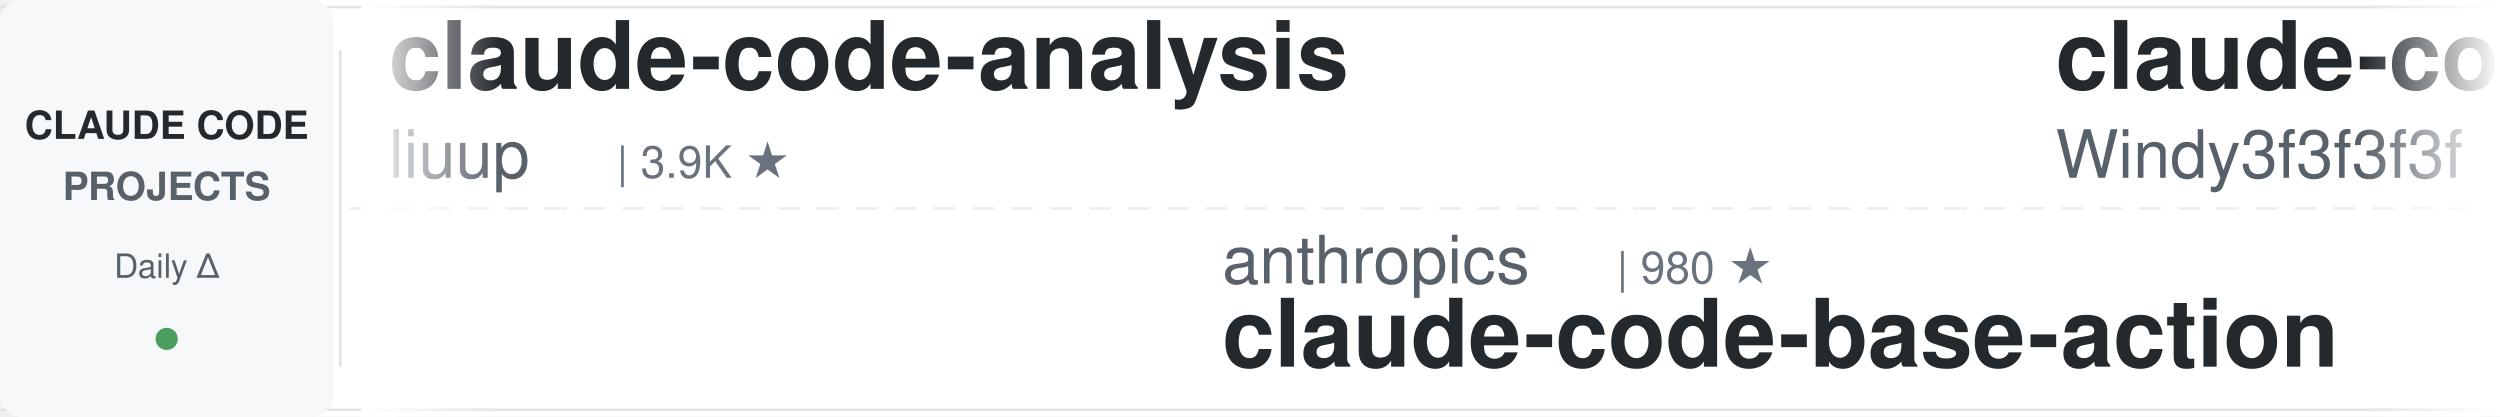
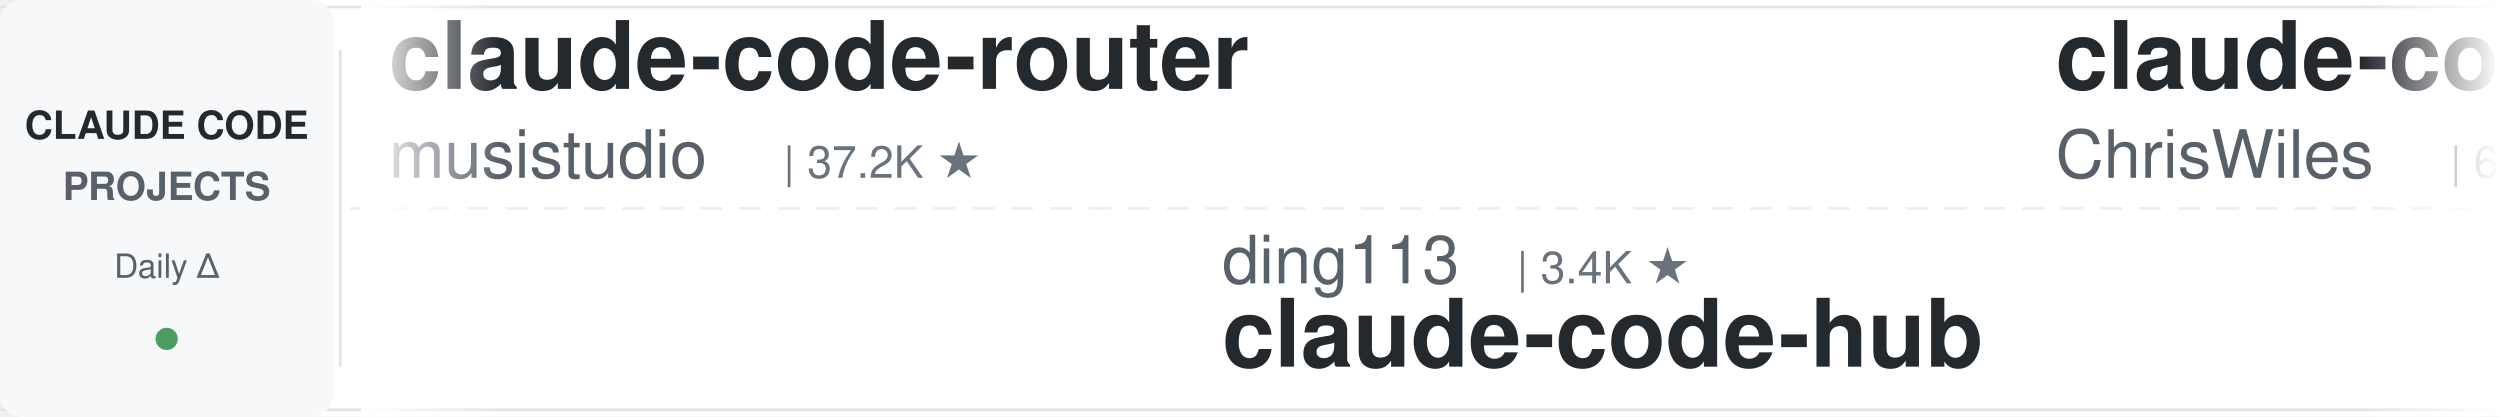
<svg xmlns="http://www.w3.org/2000/svg" width="900" height="150">
  <defs>
    <linearGradient id="leftFade" x1="0%" y1="0%" x2="100%" y2="0%">
      <stop offset="0%" style="stop-color:#ffffff;stop-opacity:1" />
      <stop offset="100%" style="stop-color:#ffffff;stop-opacity:0" />
    </linearGradient>
    <linearGradient id="rightFade" x1="0%" y1="0%" x2="100%" y2="0%">
      <stop offset="0%" style="stop-color:#ffffff;stop-opacity:0" />
      <stop offset="100%" style="stop-color:#ffffff;stop-opacity:1" />
    </linearGradient>
  </defs>
  <rect width="900" height="150" fill="#ffffff" rx="8" />
  <rect x="0" y="2" width="900" height="1" fill="#e1e4e8" />
  <rect x="0" y="147" width="900" height="1" fill="#e1e4e8" />
  <line x1="0" y1="75" x2="900" y2="75" stroke="#e1e4e8" stroke-width="1" stroke-dasharray="8 6" opacity="0.6" />
  <rect x="0" y="0" width="120" height="150" fill="#f6f8fa" rx="8" />
  <text x="60" y="50" font-family="-apple-system, BlinkMacSystemFont, 'Segoe UI', Helvetica, Arial, sans-serif" font-size="14" font-weight="600" fill="#24292e" text-anchor="middle">CLAUDE CODE</text>
  <text x="60" y="72" font-family="-apple-system, BlinkMacSystemFont, 'Segoe UI', Helvetica, Arial, sans-serif" font-size="14" font-weight="600" fill="#586069" text-anchor="middle">PROJECTS</text>
  <text x="60" y="100" font-family="-apple-system, BlinkMacSystemFont, 'Segoe UI', Helvetica, Arial, sans-serif" font-size="12" font-weight="500" fill="#586069" text-anchor="middle">Daily Δ</text>
  <circle cx="60" cy="122" r="4" fill="#22863a" opacity="0.8" />
  <rect x="122" y="18" width="1" height="114" fill="#e1e4e8" />
  <clipPath id="tickerClip">
    <rect x="130" y="0" width="770" height="150" />
  </clipPath>
  <g clip-path="url(#tickerClip)">
    <g id="tickerItems">
      <animateTransform attributeName="transform" attributeType="XML" type="translate" from="0 0" to="-3000 0" dur="54s" repeatCount="indefinite" />
      <g transform="translate(0, 0)">
-         <text x="140" y="32" font-family="-apple-system, BlinkMacSystemFont, 'Segoe UI', Helvetica, Arial, sans-serif" font-size="34" font-weight="600" fill="#24292e">claude-code-analysis</text>
-         <text x="140" y="64" font-family="-apple-system, BlinkMacSystemFont, 'Segoe UI', Helvetica, Arial, sans-serif" font-size="24" font-weight="400" fill="#586069">liuup</text>
-         <text x="222" y="64" font-family="-apple-system, BlinkMacSystemFont, 'Segoe UI', Helvetica, Arial, sans-serif" font-size="16" font-weight="500" fill="#6a737d">| 3.9K ★</text>
+         <text x="140" y="32" font-family="-apple-system, BlinkMacSystemFont, 'Segoe UI', Helvetica, Arial, sans-serif" font-size="34" font-weight="600" fill="#24292e">claude-code-router</text>
+         <text x="140" y="64" font-family="-apple-system, BlinkMacSystemFont, 'Segoe UI', Helvetica, Arial, sans-serif" font-size="24" font-weight="400" fill="#586069">musistudio</text>
+         <text x="282" y="64" font-family="-apple-system, BlinkMacSystemFont, 'Segoe UI', Helvetica, Arial, sans-serif" font-size="16" font-weight="500" fill="#6a737d">| 37.2K ★</text>
      </g>
      <g transform="translate(300, 0)">
-         <text x="140" y="102" font-family="-apple-system, BlinkMacSystemFont, 'Segoe UI', Helvetica, Arial, sans-serif" font-size="24" font-weight="400" fill="#586069">anthropics</text>
-         <text x="282" y="102" font-family="-apple-system, BlinkMacSystemFont, 'Segoe UI', Helvetica, Arial, sans-serif" font-size="16" font-weight="500" fill="#6a737d">| 980 ★</text>
-         <text x="140" y="132" font-family="-apple-system, BlinkMacSystemFont, 'Segoe UI', Helvetica, Arial, sans-serif" font-size="34" font-weight="600" fill="#24292e">claude-code-base-action</text>
+         <text x="140" y="102" font-family="-apple-system, BlinkMacSystemFont, 'Segoe UI', Helvetica, Arial, sans-serif" font-size="24" font-weight="400" fill="#586069">ding113</text>
+         <text x="246" y="102" font-family="-apple-system, BlinkMacSystemFont, 'Segoe UI', Helvetica, Arial, sans-serif" font-size="16" font-weight="500" fill="#6a737d">| 3.4K ★</text>
+         <text x="140" y="132" font-family="-apple-system, BlinkMacSystemFont, 'Segoe UI', Helvetica, Arial, sans-serif" font-size="34" font-weight="600" fill="#24292e">claude-code-hub</text>
      </g>
      <g transform="translate(600, 0)">
-         <text x="140" y="32" font-family="-apple-system, BlinkMacSystemFont, 'Segoe UI', Helvetica, Arial, sans-serif" font-size="34" font-weight="600" fill="#24292e">claude-code-from-scratch</text>
-         <text x="140" y="64" font-family="-apple-system, BlinkMacSystemFont, 'Segoe UI', Helvetica, Arial, sans-serif" font-size="24" font-weight="400" fill="#586069">Windy3f3f3f3f</text>
-         <text x="318" y="64" font-family="-apple-system, BlinkMacSystemFont, 'Segoe UI', Helvetica, Arial, sans-serif" font-size="16" font-weight="500" fill="#6a737d">| 2.7K ★</text>
+         <text x="140" y="32" font-family="-apple-system, BlinkMacSystemFont, 'Segoe UI', Helvetica, Arial, sans-serif" font-size="34" font-weight="600" fill="#24292e">claude-code-showcase</text>
+         <text x="140" y="64" font-family="-apple-system, BlinkMacSystemFont, 'Segoe UI', Helvetica, Arial, sans-serif" font-size="24" font-weight="400" fill="#586069">ChrisWiles</text>
+         <text x="282" y="64" font-family="-apple-system, BlinkMacSystemFont, 'Segoe UI', Helvetica, Arial, sans-serif" font-size="16" font-weight="500" fill="#6a737d">| 6.1K ★</text>
      </g>
      <g transform="translate(900, 0)">
-         <text x="140" y="102" font-family="-apple-system, BlinkMacSystemFont, 'Segoe UI', Helvetica, Arial, sans-serif" font-size="24" font-weight="400" fill="#586069">centminmod</text>
-         <text x="282" y="102" font-family="-apple-system, BlinkMacSystemFont, 'Segoe UI', Helvetica, Arial, sans-serif" font-size="16" font-weight="500" fill="#6a737d">| 2.6K ★</text>
-         <text x="140" y="132" font-family="-apple-system, BlinkMacSystemFont, 'Segoe UI', Helvetica, Arial, sans-serif" font-size="34" font-weight="600" fill="#24292e">my-claude-code-setup</text>
+         <text x="140" y="102" font-family="-apple-system, BlinkMacSystemFont, 'Segoe UI', Helvetica, Arial, sans-serif" font-size="24" font-weight="400" fill="#586069">kodu-ai</text>
+         <text x="246" y="102" font-family="-apple-system, BlinkMacSystemFont, 'Segoe UI', Helvetica, Arial, sans-serif" font-size="16" font-weight="500" fill="#6a737d">| 5.2K ★</text>
+         <text x="140" y="132" font-family="-apple-system, BlinkMacSystemFont, 'Segoe UI', Helvetica, Arial, sans-serif" font-size="34" font-weight="600" fill="#24292e">claude-coder</text>
      </g>
      <g transform="translate(1200, 0)">
-         <text x="140" y="32" font-family="-apple-system, BlinkMacSystemFont, 'Segoe UI', Helvetica, Arial, sans-serif" font-size="34" font-weight="600" fill="#24292e">everything-claude-code</text>
-         <text x="140" y="64" font-family="-apple-system, BlinkMacSystemFont, 'Segoe UI', Helvetica, Arial, sans-serif" font-size="24" font-weight="400" fill="#586069">WorldFlowAI</text>
-         <text x="294" y="64" font-family="-apple-system, BlinkMacSystemFont, 'Segoe UI', Helvetica, Arial, sans-serif" font-size="16" font-weight="500" fill="#6a737d">| 2.9K ★</text>
+         <text x="140" y="32" font-family="-apple-system, BlinkMacSystemFont, 'Segoe UI', Helvetica, Arial, sans-serif" font-size="34" font-weight="600" fill="#24292e">free-claude-code</text>
+         <text x="140" y="64" font-family="-apple-system, BlinkMacSystemFont, 'Segoe UI', Helvetica, Arial, sans-serif" font-size="24" font-weight="400" fill="#586069">Alishahryar1</text>
+         <text x="306" y="64" font-family="-apple-system, BlinkMacSystemFont, 'Segoe UI', Helvetica, Arial, sans-serif" font-size="16" font-weight="500" fill="#6a737d">| 54.8K ★</text>
      </g>
      <g transform="translate(1500, 0)">
-         <text x="140" y="102" font-family="-apple-system, BlinkMacSystemFont, 'Segoe UI', Helvetica, Arial, sans-serif" font-size="24" font-weight="400" fill="#586069">digitalsamba</text>
-         <text x="306" y="102" font-family="-apple-system, BlinkMacSystemFont, 'Segoe UI', Helvetica, Arial, sans-serif" font-size="16" font-weight="500" fill="#6a737d">| 2.1K ★</text>
-         <text x="140" y="132" font-family="-apple-system, BlinkMacSystemFont, 'Segoe UI', Helvetica, Arial, sans-serif" font-size="34" font-weight="600" fill="#24292e">claude-code-video-toolki...</text>
+         <text x="140" y="102" font-family="-apple-system, BlinkMacSystemFont, 'Segoe UI', Helvetica, Arial, sans-serif" font-size="24" font-weight="400" fill="#586069">repowise-dev</text>
+         <text x="306" y="102" font-family="-apple-system, BlinkMacSystemFont, 'Segoe UI', Helvetica, Arial, sans-serif" font-size="16" font-weight="500" fill="#6a737d">| 1.2K ★</text>
+         <text x="140" y="132" font-family="-apple-system, BlinkMacSystemFont, 'Segoe UI', Helvetica, Arial, sans-serif" font-size="34" font-weight="600" fill="#24292e">claude-code-prompts</text>
      </g>
      <g transform="translate(1800, 0)">
-         <text x="140" y="32" font-family="-apple-system, BlinkMacSystemFont, 'Segoe UI', Helvetica, Arial, sans-serif" font-size="34" font-weight="600" fill="#24292e">claude-code-best-practic...</text>
-         <text x="140" y="64" font-family="-apple-system, BlinkMacSystemFont, 'Segoe UI', Helvetica, Arial, sans-serif" font-size="24" font-weight="400" fill="#586069">shanraisshan</text>
-         <text x="306" y="64" font-family="-apple-system, BlinkMacSystemFont, 'Segoe UI', Helvetica, Arial, sans-serif" font-size="16" font-weight="500" fill="#6a737d">| 65.9K ★</text>
-       </g>
-       <g transform="translate(2100, 0)">
-         <text x="140" y="102" font-family="-apple-system, BlinkMacSystemFont, 'Segoe UI', Helvetica, Arial, sans-serif" font-size="24" font-weight="400" fill="#586069">Yuyz0112</text>
-         <text x="258" y="102" font-family="-apple-system, BlinkMacSystemFont, 'Segoe UI', Helvetica, Arial, sans-serif" font-size="16" font-weight="500" fill="#6a737d">| 2.4K ★</text>
-         <text x="140" y="132" font-family="-apple-system, BlinkMacSystemFont, 'Segoe UI', Helvetica, Arial, sans-serif" font-size="34" font-weight="600" fill="#24292e">claude-code-reverse</text>
-       </g>
-       <g transform="translate(2400, 0)">
        <text x="140" y="32" font-family="-apple-system, BlinkMacSystemFont, 'Segoe UI', Helvetica, Arial, sans-serif" font-size="34" font-weight="600" fill="#24292e">claude-code-transcripts</text>
        <text x="140" y="64" font-family="-apple-system, BlinkMacSystemFont, 'Segoe UI', Helvetica, Arial, sans-serif" font-size="24" font-weight="400" fill="#586069">simonw</text>
        <text x="234" y="64" font-family="-apple-system, BlinkMacSystemFont, 'Segoe UI', Helvetica, Arial, sans-serif" font-size="16" font-weight="500" fill="#6a737d">| 1.7K ★</text>
      </g>
+       <g transform="translate(2100, 0)">
+         <text x="140" y="102" font-family="-apple-system, BlinkMacSystemFont, 'Segoe UI', Helvetica, Arial, sans-serif" font-size="24" font-weight="400" fill="#586069">Chachamaru127</text>
+         <text x="318" y="102" font-family="-apple-system, BlinkMacSystemFont, 'Segoe UI', Helvetica, Arial, sans-serif" font-size="16" font-weight="500" fill="#6a737d">| 3.1K ★</text>
+         <text x="140" y="132" font-family="-apple-system, BlinkMacSystemFont, 'Segoe UI', Helvetica, Arial, sans-serif" font-size="34" font-weight="600" fill="#24292e">claude-code-harness</text>
+       </g>
+       <g transform="translate(2400, 0)">
+         <text x="140" y="32" font-family="-apple-system, BlinkMacSystemFont, 'Segoe UI', Helvetica, Arial, sans-serif" font-size="34" font-weight="600" fill="#24292e">claude-code-guide</text>
+         <text x="140" y="64" font-family="-apple-system, BlinkMacSystemFont, 'Segoe UI', Helvetica, Arial, sans-serif" font-size="24" font-weight="400" fill="#586069">Cranot</text>
+         <text x="234" y="64" font-family="-apple-system, BlinkMacSystemFont, 'Segoe UI', Helvetica, Arial, sans-serif" font-size="16" font-weight="500" fill="#6a737d">| 2.9K ★</text>
+       </g>
      <g transform="translate(2700, 0)">
-         <text x="140" y="102" font-family="-apple-system, BlinkMacSystemFont, 'Segoe UI', Helvetica, Arial, sans-serif" font-size="24" font-weight="400" fill="#586069">ponponon</text>
-         <text x="258" y="102" font-family="-apple-system, BlinkMacSystemFont, 'Segoe UI', Helvetica, Arial, sans-serif" font-size="16" font-weight="500" fill="#6a737d">| 2.3K ★</text>
-         <text x="140" y="132" font-family="-apple-system, BlinkMacSystemFont, 'Segoe UI', Helvetica, Arial, sans-serif" font-size="34" font-weight="600" fill="#24292e">claude_code_src</text>
+         <text x="140" y="102" font-family="-apple-system, BlinkMacSystemFont, 'Segoe UI', Helvetica, Arial, sans-serif" font-size="24" font-weight="400" fill="#586069">lintsinghua</text>
+         <text x="294" y="102" font-family="-apple-system, BlinkMacSystemFont, 'Segoe UI', Helvetica, Arial, sans-serif" font-size="16" font-weight="500" fill="#6a737d">| 4.2K ★</text>
+         <text x="140" y="132" font-family="-apple-system, BlinkMacSystemFont, 'Segoe UI', Helvetica, Arial, sans-serif" font-size="34" font-weight="600" fill="#24292e">claude-code-book</text>
      </g>
      <g transform="translate(3000, 0)">
-         <text x="140" y="32" font-family="-apple-system, BlinkMacSystemFont, 'Segoe UI', Helvetica, Arial, sans-serif" font-size="34" font-weight="600" fill="#24292e">claude-code-analysis</text>
-         <text x="140" y="64" font-family="-apple-system, BlinkMacSystemFont, 'Segoe UI', Helvetica, Arial, sans-serif" font-size="24" font-weight="400" fill="#586069">liuup</text>
-         <text x="222" y="64" font-family="-apple-system, BlinkMacSystemFont, 'Segoe UI', Helvetica, Arial, sans-serif" font-size="16" font-weight="500" fill="#6a737d">| 3.9K ★</text>
+         <text x="140" y="32" font-family="-apple-system, BlinkMacSystemFont, 'Segoe UI', Helvetica, Arial, sans-serif" font-size="34" font-weight="600" fill="#24292e">claude-code-router</text>
+         <text x="140" y="64" font-family="-apple-system, BlinkMacSystemFont, 'Segoe UI', Helvetica, Arial, sans-serif" font-size="24" font-weight="400" fill="#586069">musistudio</text>
+         <text x="282" y="64" font-family="-apple-system, BlinkMacSystemFont, 'Segoe UI', Helvetica, Arial, sans-serif" font-size="16" font-weight="500" fill="#6a737d">| 37.2K ★</text>
      </g>
      <g transform="translate(3300, 0)">
-         <text x="140" y="102" font-family="-apple-system, BlinkMacSystemFont, 'Segoe UI', Helvetica, Arial, sans-serif" font-size="24" font-weight="400" fill="#586069">anthropics</text>
-         <text x="282" y="102" font-family="-apple-system, BlinkMacSystemFont, 'Segoe UI', Helvetica, Arial, sans-serif" font-size="16" font-weight="500" fill="#6a737d">| 980 ★</text>
-         <text x="140" y="132" font-family="-apple-system, BlinkMacSystemFont, 'Segoe UI', Helvetica, Arial, sans-serif" font-size="34" font-weight="600" fill="#24292e">claude-code-base-action</text>
+         <text x="140" y="102" font-family="-apple-system, BlinkMacSystemFont, 'Segoe UI', Helvetica, Arial, sans-serif" font-size="24" font-weight="400" fill="#586069">ding113</text>
+         <text x="246" y="102" font-family="-apple-system, BlinkMacSystemFont, 'Segoe UI', Helvetica, Arial, sans-serif" font-size="16" font-weight="500" fill="#6a737d">| 3.4K ★</text>
+         <text x="140" y="132" font-family="-apple-system, BlinkMacSystemFont, 'Segoe UI', Helvetica, Arial, sans-serif" font-size="34" font-weight="600" fill="#24292e">claude-code-hub</text>
      </g>
      <g transform="translate(3600, 0)">
-         <text x="140" y="32" font-family="-apple-system, BlinkMacSystemFont, 'Segoe UI', Helvetica, Arial, sans-serif" font-size="34" font-weight="600" fill="#24292e">claude-code-from-scratch</text>
-         <text x="140" y="64" font-family="-apple-system, BlinkMacSystemFont, 'Segoe UI', Helvetica, Arial, sans-serif" font-size="24" font-weight="400" fill="#586069">Windy3f3f3f3f</text>
-         <text x="318" y="64" font-family="-apple-system, BlinkMacSystemFont, 'Segoe UI', Helvetica, Arial, sans-serif" font-size="16" font-weight="500" fill="#6a737d">| 2.7K ★</text>
+         <text x="140" y="32" font-family="-apple-system, BlinkMacSystemFont, 'Segoe UI', Helvetica, Arial, sans-serif" font-size="34" font-weight="600" fill="#24292e">claude-code-showcase</text>
+         <text x="140" y="64" font-family="-apple-system, BlinkMacSystemFont, 'Segoe UI', Helvetica, Arial, sans-serif" font-size="24" font-weight="400" fill="#586069">ChrisWiles</text>
+         <text x="282" y="64" font-family="-apple-system, BlinkMacSystemFont, 'Segoe UI', Helvetica, Arial, sans-serif" font-size="16" font-weight="500" fill="#6a737d">| 6.1K ★</text>
      </g>
      <g transform="translate(3900, 0)">
-         <text x="140" y="102" font-family="-apple-system, BlinkMacSystemFont, 'Segoe UI', Helvetica, Arial, sans-serif" font-size="24" font-weight="400" fill="#586069">centminmod</text>
-         <text x="282" y="102" font-family="-apple-system, BlinkMacSystemFont, 'Segoe UI', Helvetica, Arial, sans-serif" font-size="16" font-weight="500" fill="#6a737d">| 2.6K ★</text>
-         <text x="140" y="132" font-family="-apple-system, BlinkMacSystemFont, 'Segoe UI', Helvetica, Arial, sans-serif" font-size="34" font-weight="600" fill="#24292e">my-claude-code-setup</text>
+         <text x="140" y="102" font-family="-apple-system, BlinkMacSystemFont, 'Segoe UI', Helvetica, Arial, sans-serif" font-size="24" font-weight="400" fill="#586069">kodu-ai</text>
+         <text x="246" y="102" font-family="-apple-system, BlinkMacSystemFont, 'Segoe UI', Helvetica, Arial, sans-serif" font-size="16" font-weight="500" fill="#6a737d">| 5.2K ★</text>
+         <text x="140" y="132" font-family="-apple-system, BlinkMacSystemFont, 'Segoe UI', Helvetica, Arial, sans-serif" font-size="34" font-weight="600" fill="#24292e">claude-coder</text>
      </g>
    </g>
  </g>
  <rect x="130" y="0" width="50" height="150" fill="url(#leftFade)" />
  <rect x="850" y="0" width="50" height="150" fill="url(#rightFade)" />
</svg>
